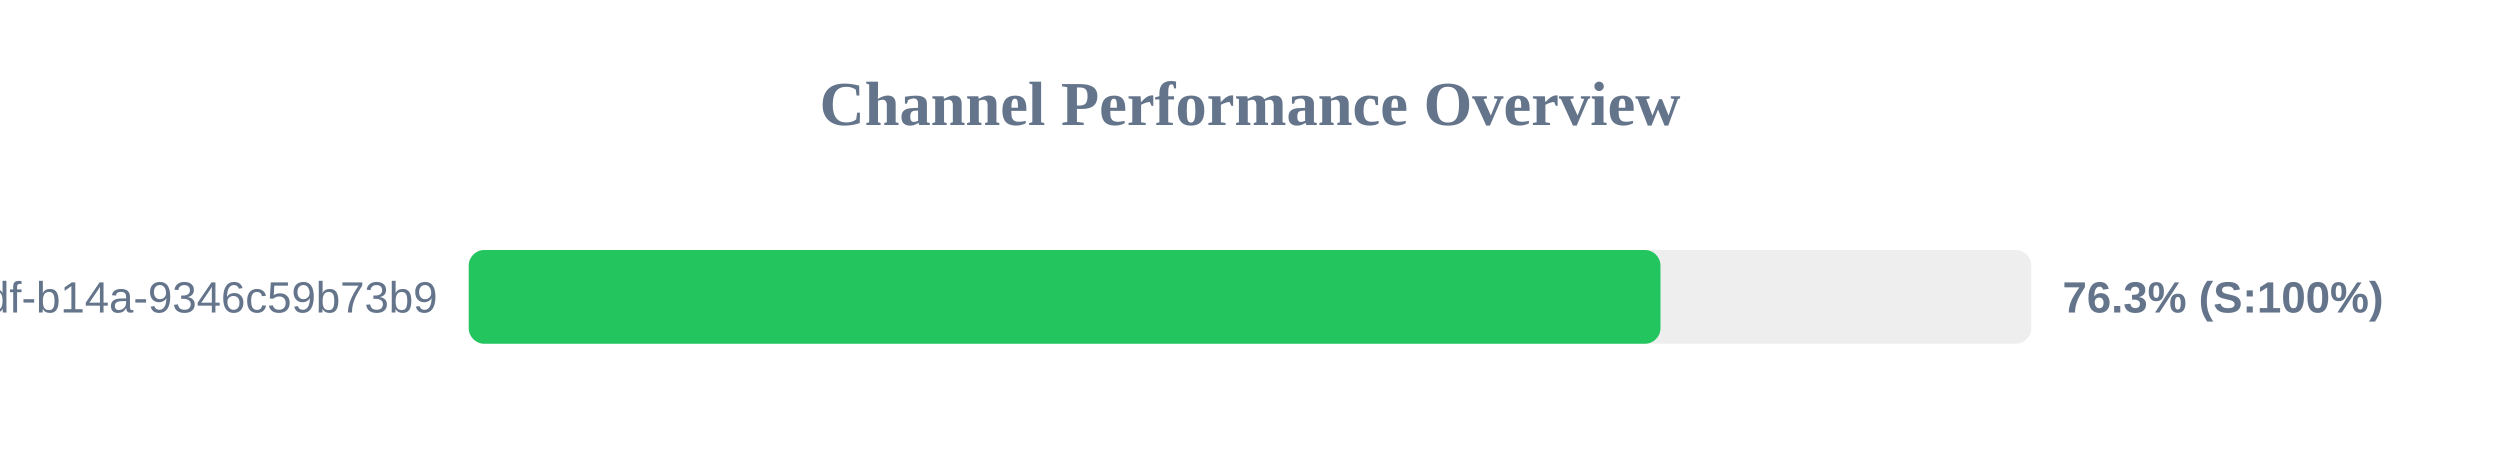
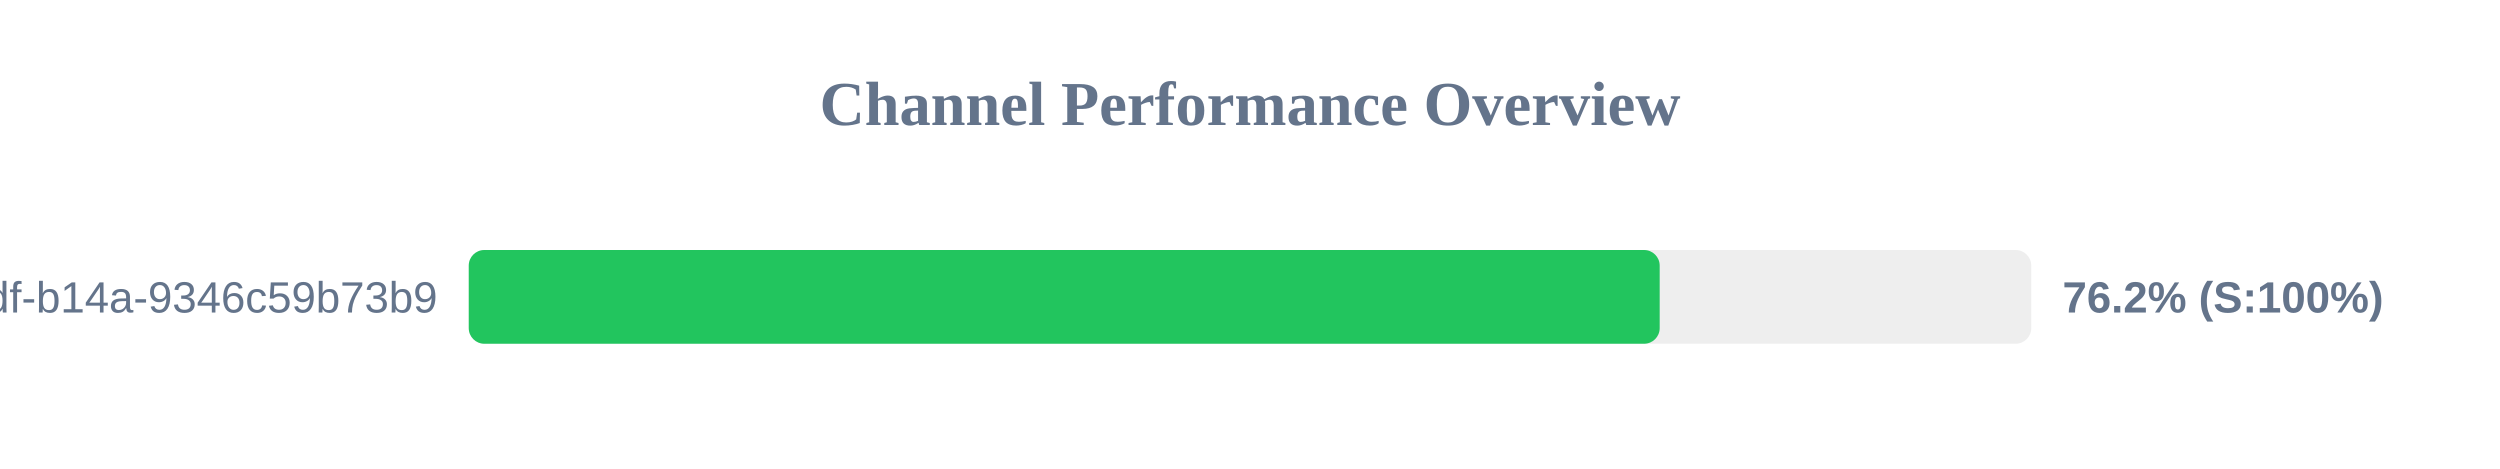
<svg xmlns="http://www.w3.org/2000/svg" width="800" height="150" version="1.1">
  <style>
        .row { font: 14px Arial; fill: #64748b; }
        .score { font: bold 14px Arial; fill: #64748b; }
    </style>
  <text x="400" y="40" text-anchor="middle" font-size="20px" font-weight="bold" fill="#64748b">Channel Performance Overview</text>
  <rect x="150" y="80" width="500" height="30" fill="#eee" rx="5" />
-   <rect x="150" y="80" width="381.35" height="30" fill="#22c55e" rx="5" />
+   <rect x="150" y="80" width="381.1" height="30" fill="#22c55e" rx="5" />
  <text x="140" y="100" text-anchor="end" class="row">?uuid=55ca7a9e-cf90-49df-b14a-9346c59b73b9</text>
-   <text x="660" y="100" text-anchor="start" class="score">76.3% (S:100%)</text>
+   <text x="660" y="100" text-anchor="start" class="score">76.2% (S:100%)</text>
</svg>
